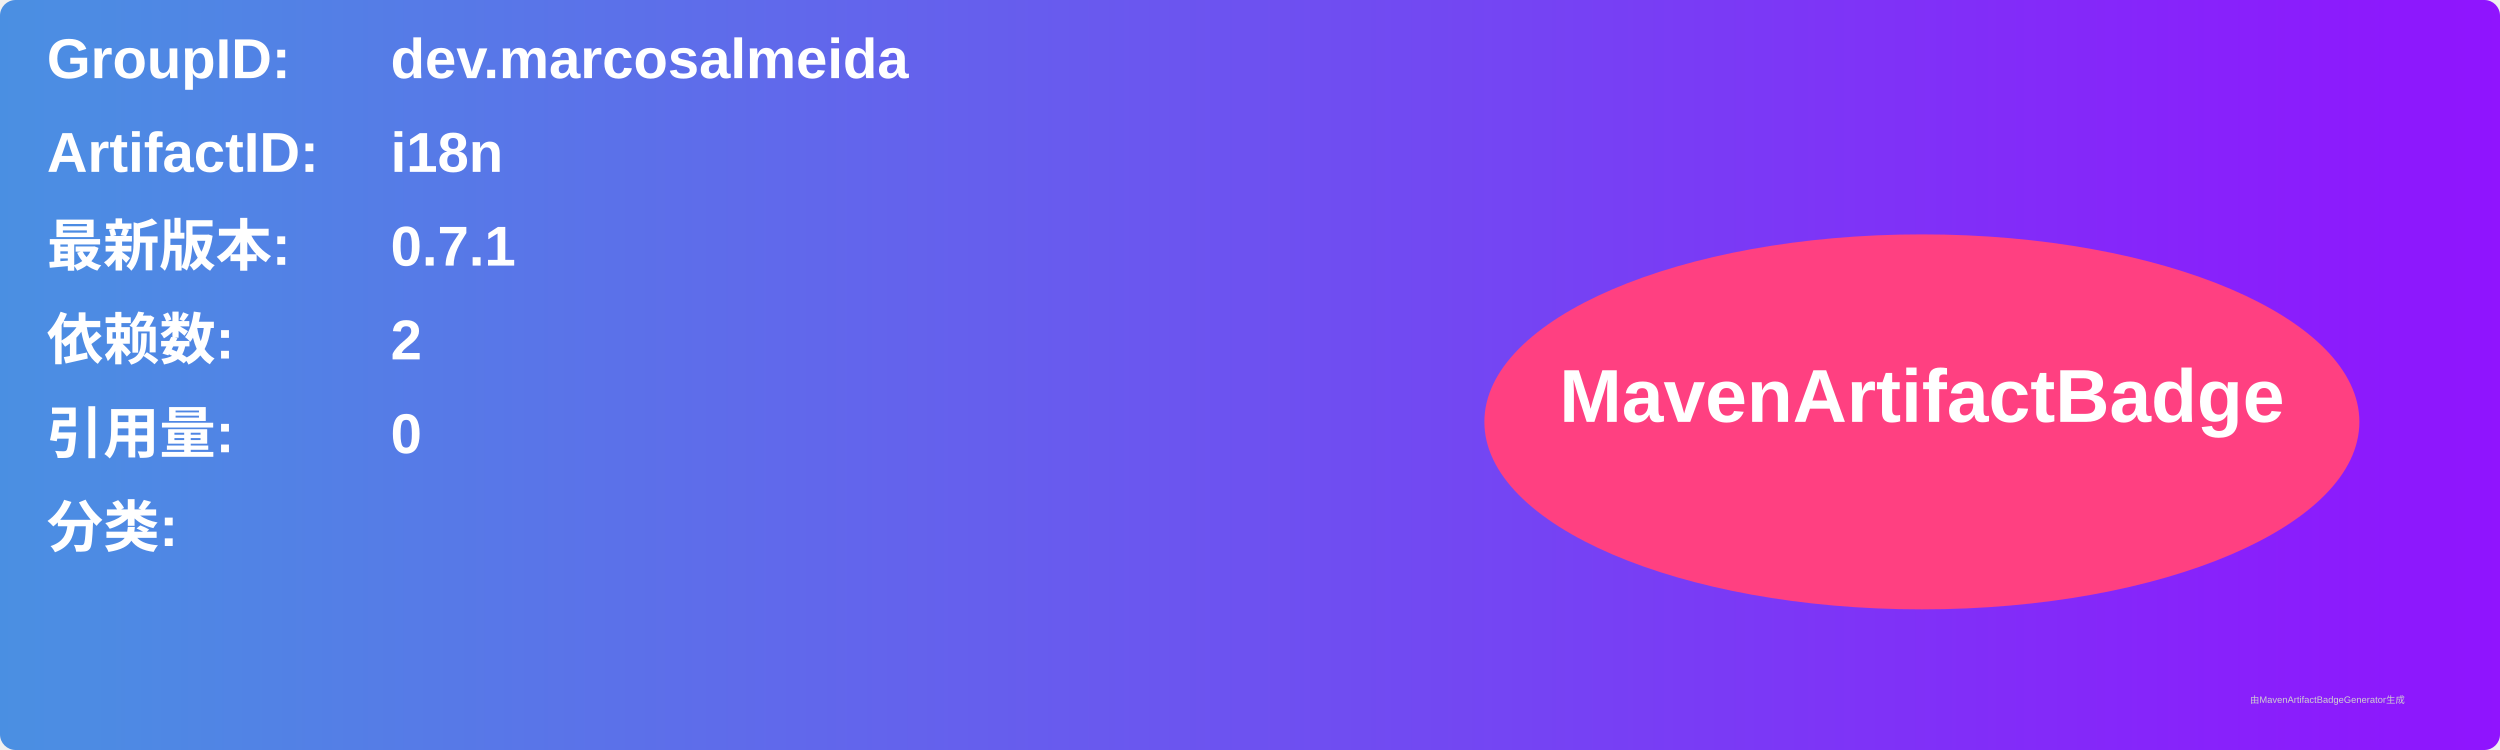
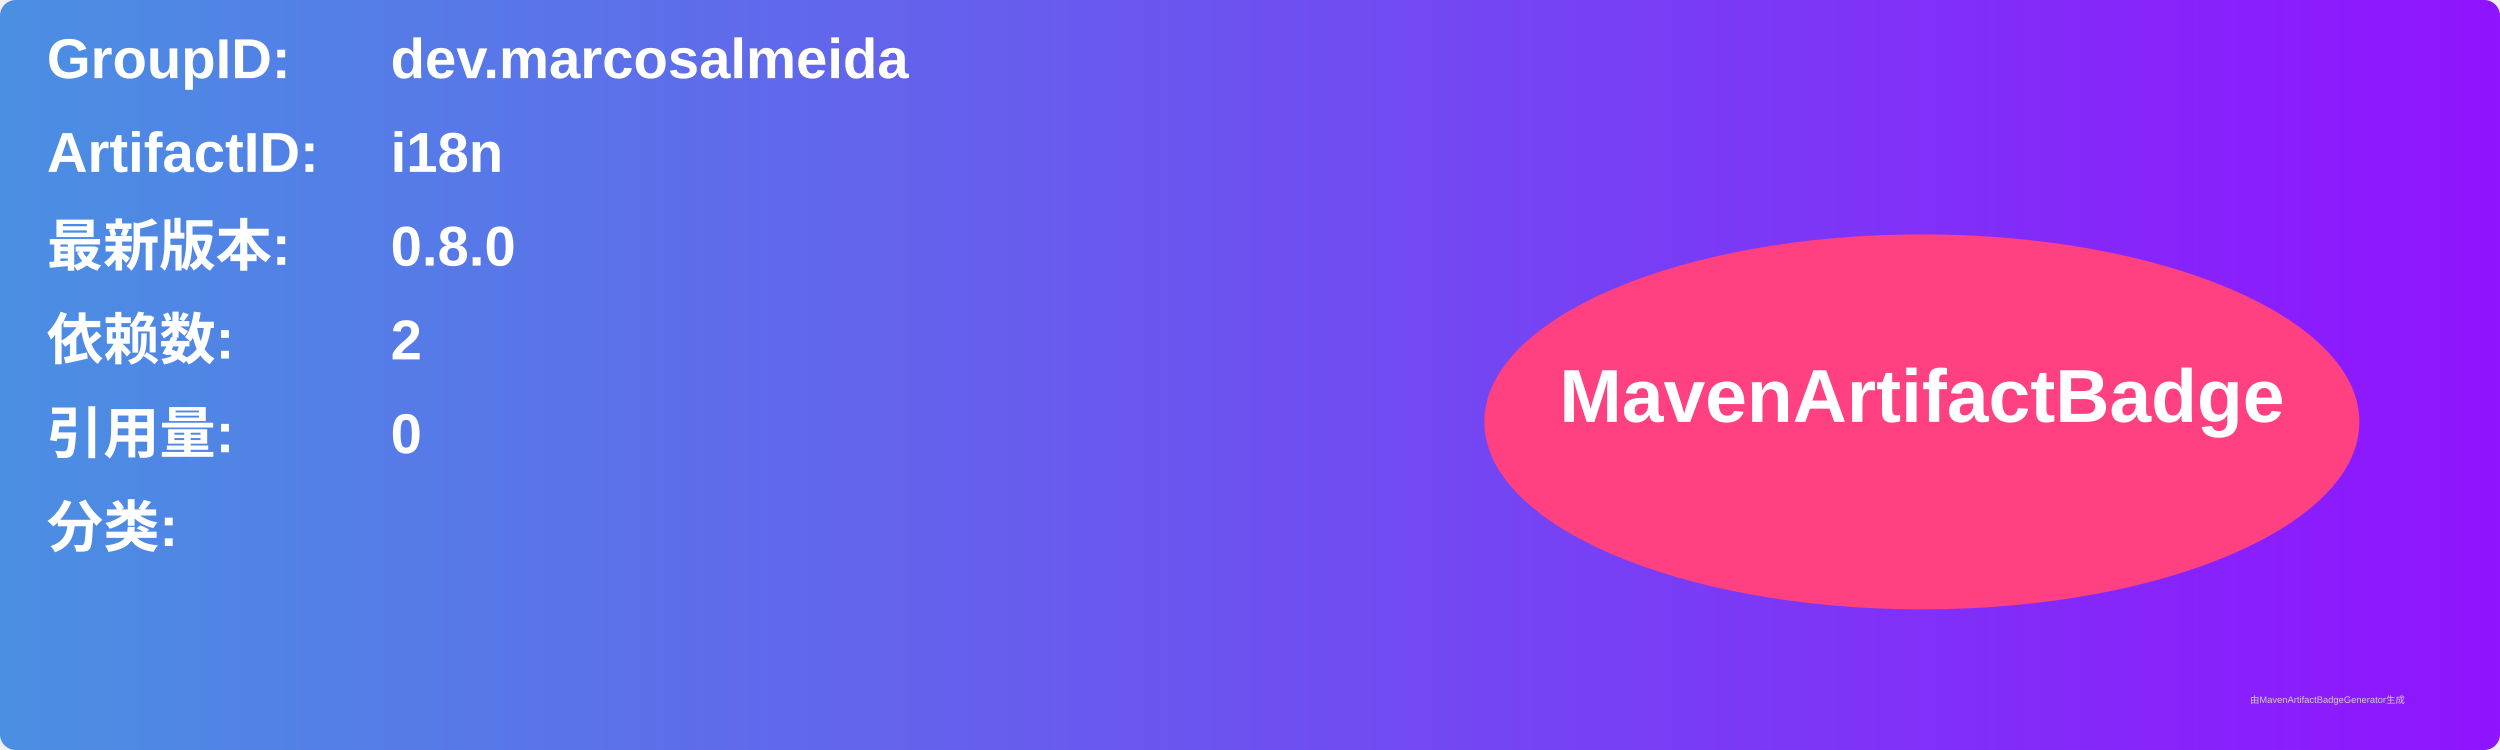
<svg xmlns="http://www.w3.org/2000/svg" width="800" height="240" viewBox="0 0 800 240">
  <linearGradient id="grad" x1="0%" y1="0%" x2="100%" y2="0%">
    <stop offset="0%" stop-color="#4a90e2" />
    <stop offset="100%" stop-color="#9013fe" />
  </linearGradient>
  <rect width="100%" height="100%" rx="5" ry="5" fill="url(#grad)" />
  <g transform="translate(15, 15)">
    <text x="0" y="10" font-family="Arial" font-size="18" fill="white" font-weight="bold" width="260">GroupID:</text>
    <text x="110" y="10" font-family="Arial" font-size="18" fill="white" font-weight="bold" width="460">dev.marcosalmeida</text>
    <text x="0" y="40" font-family="Arial" font-size="18" fill="white" font-weight="bold" width="260">ArtifactID:</text>
    <text x="110" y="40" font-family="Arial" font-size="18" fill="white" font-weight="bold" width="460">i18n</text>
    <text x="0" y="70" font-family="Arial" font-size="18" fill="white" font-weight="bold">最新版本:</text>
    <text x="110" y="70" font-family="Arial" font-size="18" fill="white" font-weight="bold">
-       <tspan font-weight="bold">0.7.1</tspan>
+       <tspan font-weight="bold">0.8.0</tspan>
    </text>
    <text x="0" y="100" font-family="Arial" font-size="18" fill="white" font-weight="bold">依赖数: </text>
    <text x="110" y="100" font-family="Arial" font-size="18" fill="white">
      <tspan font-weight="bold">2</tspan>
    </text>
    <text x="0" y="130" font-family="Arial" font-size="18" fill="white" font-weight="bold">引用量: </text>
    <text x="110" y="130" font-family="Arial" font-size="18" fill="white">
      <tspan font-weight="bold">0</tspan>
    </text>
    <text x="0" y="160" font-family="Arial" font-size="18" fill="white" font-weight="bold">分类:</text>
    <text x="10" y="190" font-family="Arial" font-size="10" fill="white">
      <tspan font-weight="bold" />
    </text>
    <ellipse cx="600" cy="120" rx="140" ry="60" fill="#ff4081" />
    <text x="600" y="120" text-anchor="middle" font-family="Arial" font-size="24" fill="white" font-weight="bold">MavenArtifactBadge</text>
  </g>
  <text x="720" y="225" font-family="Arial" font-size="3" fill="#d0d0d0">由MavenArtifactBadgeGenerator生成</text>
</svg>
